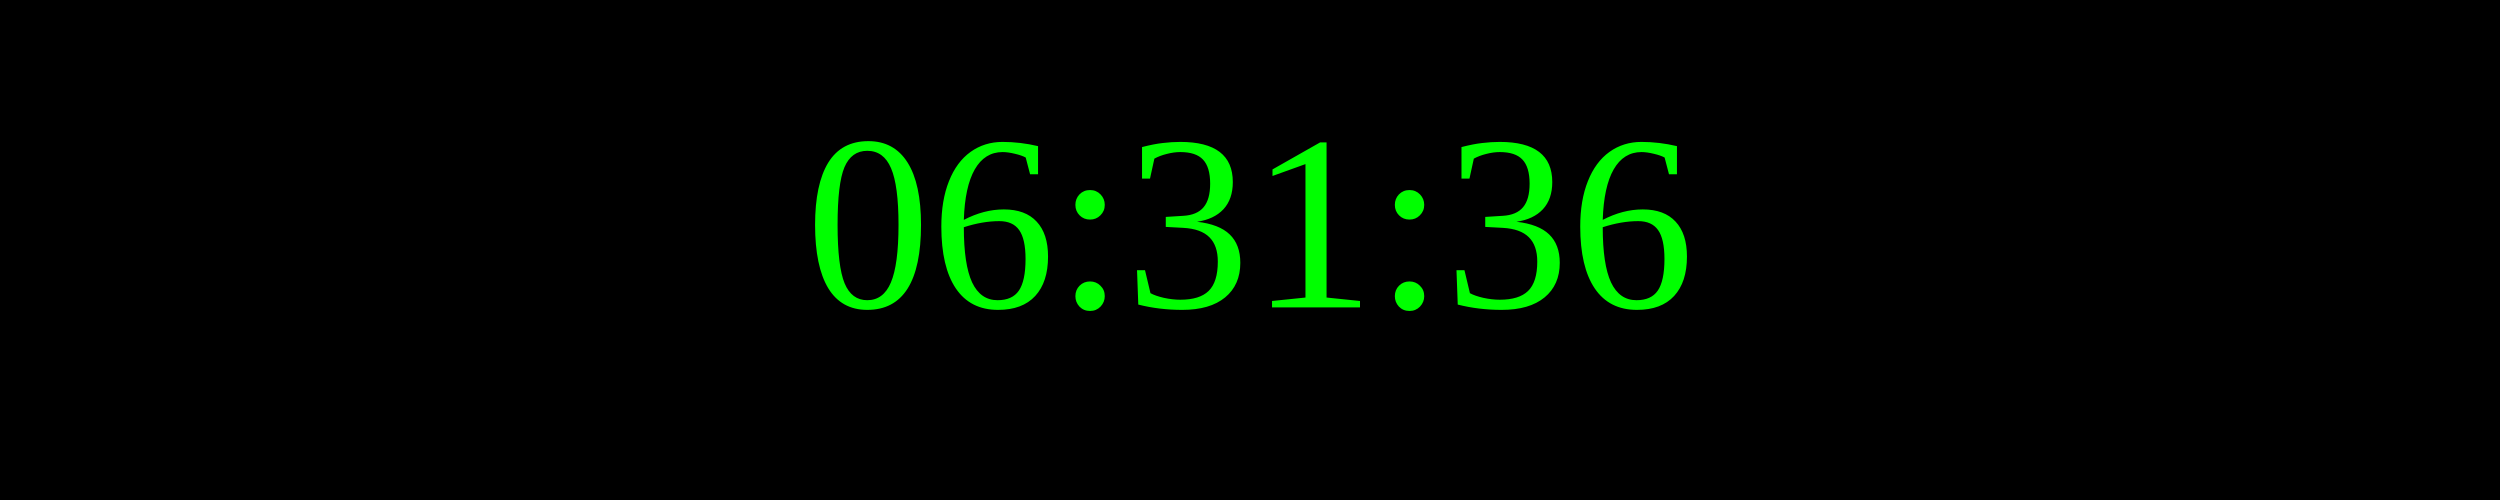
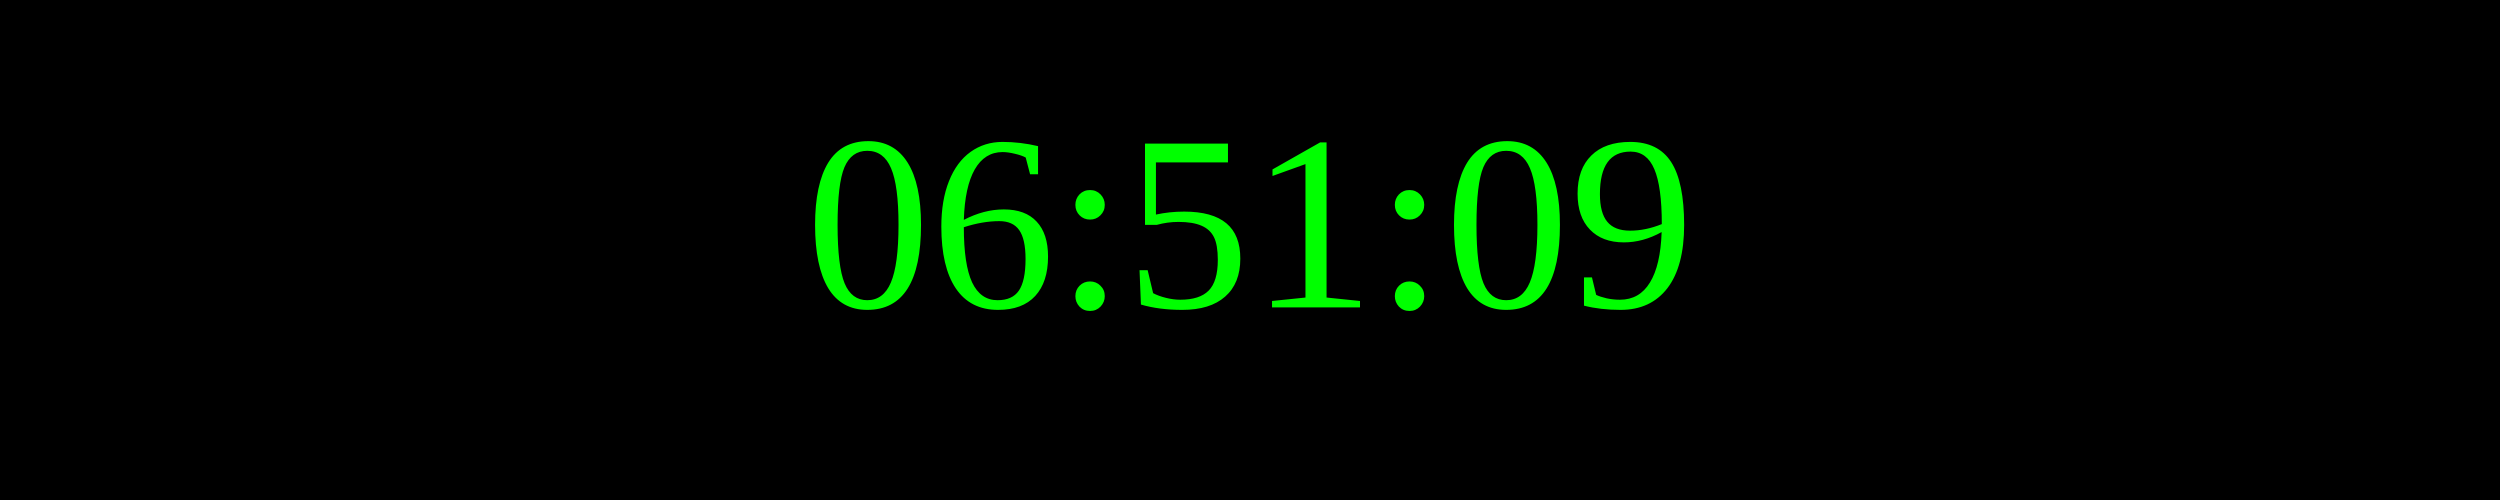
<svg xmlns="http://www.w3.org/2000/svg" width="250" height="50">
  <rect width="100%" height="100%" fill="black" />
  <text x="50%" y="50%" font-size="25" fill="lime" text-anchor="middle" dominant-baseline="middle">
- 06:31:36
+ 06:51:09
</text>
</svg>
